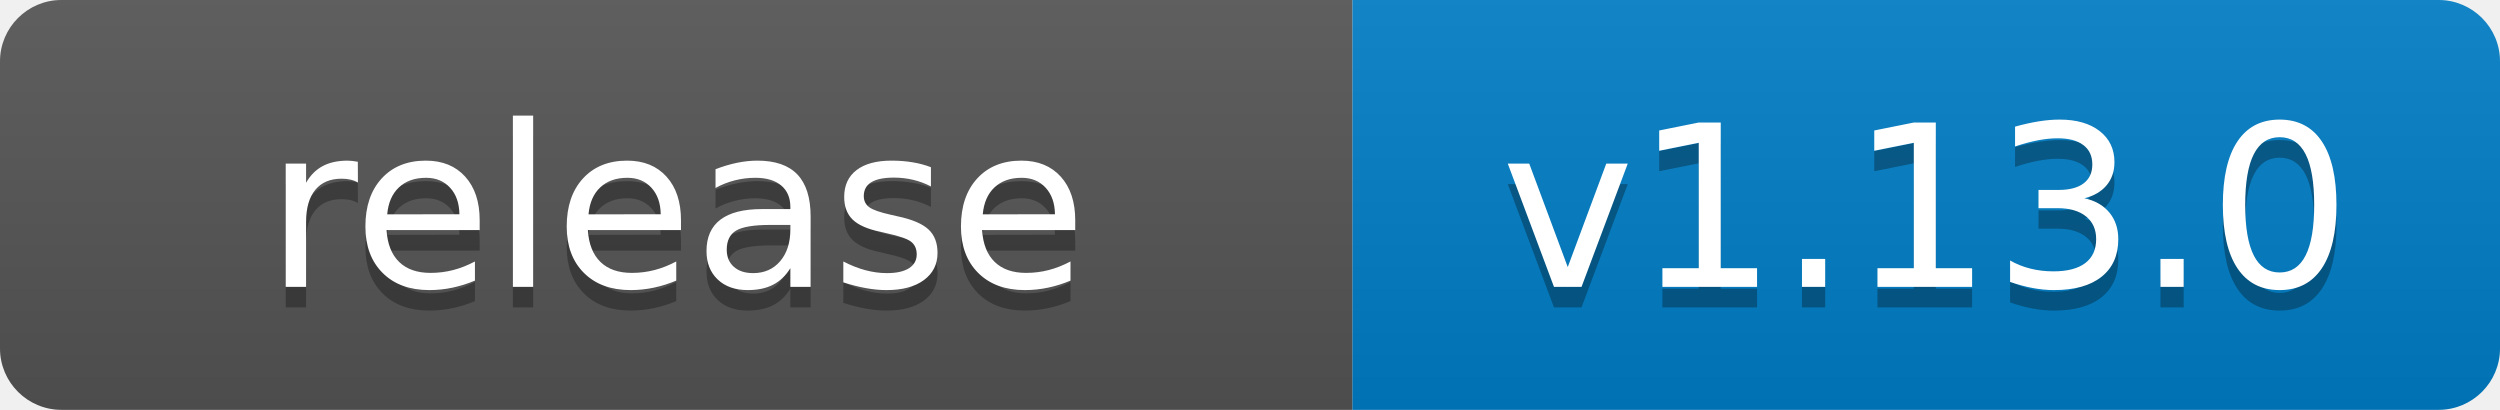
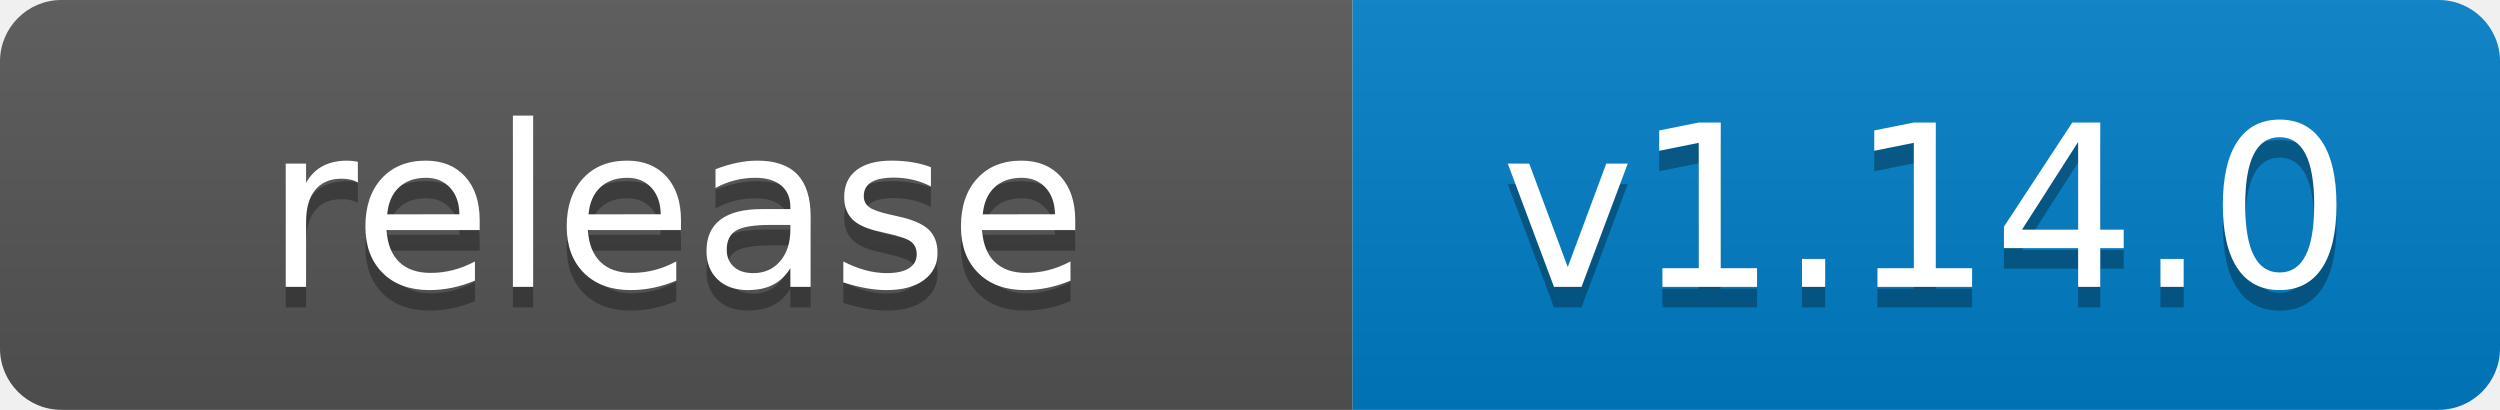
- <svg xmlns="http://www.w3.org/2000/svg" width="122" height="20" role="img" aria-label="release: v1.13.0">
+ <svg xmlns="http://www.w3.org/2000/svg" width="122" height="20" role="img" aria-label="release: v1.14.0">
  <linearGradient id="s" x2="0" y2="100%">
    <stop offset="0" stop-color="#bbb" stop-opacity=".1" />
    <stop offset="1" stop-opacity=".1" />
  </linearGradient>
  <clipPath id="r">
    <rect width="122" height="20" rx="3" fill="#fff" />
  </clipPath>
  <g clip-path="url(#r)">
    <rect width="66" height="20" fill="#555" />
    <rect x="66" width="56" height="20" fill="#007ec6" />
    <rect width="122" height="20" fill="url(#s)" />
  </g>
  <g fill="#fff" text-anchor="middle" font-family="Verdana,Geneva,DejaVu Sans,sans-serif" text-rendering="geometricPrecision" font-size="110">
    <text aria-hidden="true" x="330" y="150" fill="#010101" fill-opacity=".3" transform="scale(.1)" textLength="540">release</text>
    <text x="330" y="140" transform="scale(.1)" fill="#fff" textLength="540">release</text>
-     <text aria-hidden="true" x="940" y="150" fill="#010101" fill-opacity=".3" transform="scale(.1)" textLength="440">v1.13.0</text>
-     <text x="940" y="140" transform="scale(.1)" fill="#fff" textLength="440">v1.13.0</text>
+     <text aria-hidden="true" x="940" y="150" fill="#010101" fill-opacity=".3" transform="scale(.1)" textLength="440">v1.14.0</text>
+     <text x="940" y="140" transform="scale(.1)" fill="#fff" textLength="440">v1.14.0</text>
  </g>
</svg>
